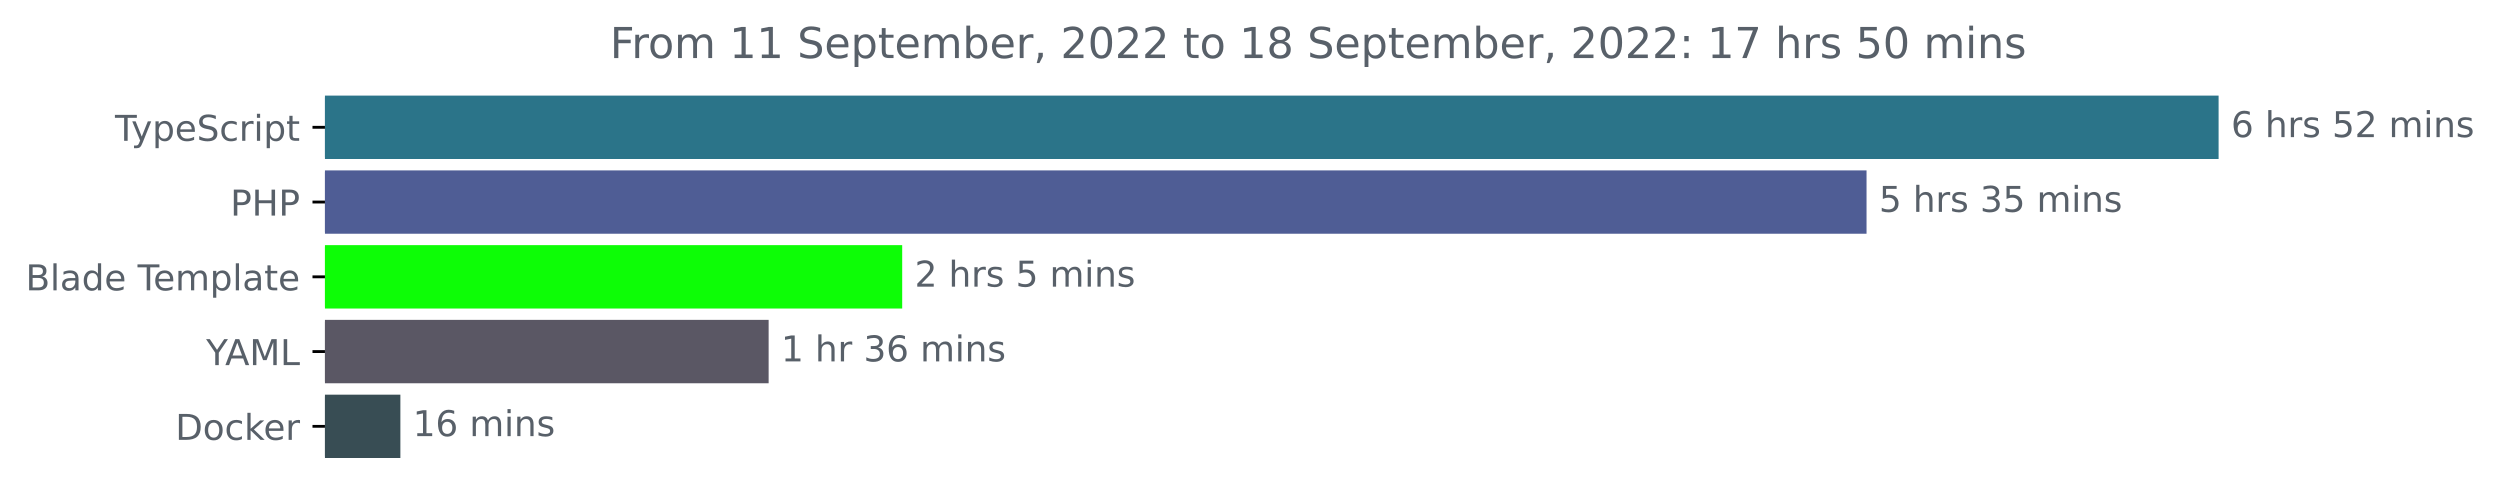
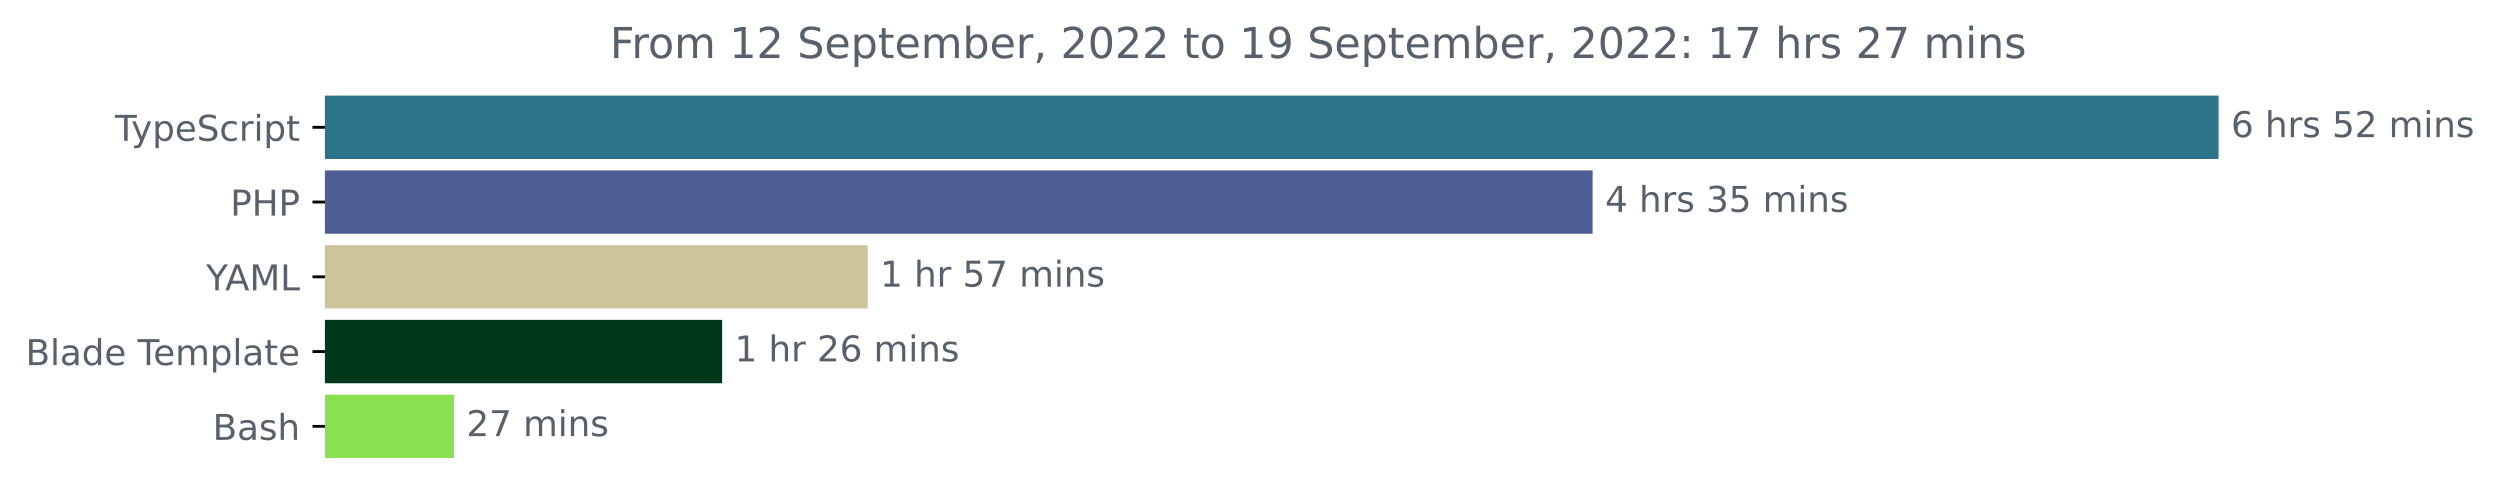
<svg xmlns="http://www.w3.org/2000/svg" xmlns:xlink="http://www.w3.org/1999/xlink" width="702.25pt" height="140.398pt" viewBox="0 0 702.25 140.398" version="1.1">
  <defs>
    <style type="text/css">*{stroke-linejoin: round; stroke-linecap: butt}</style>
  </defs>
  <g id="figure_1">
    <g id="patch_1">
      <path d="M 0 140.398  L 702.25 140.398  L 702.25 0  L 0 0  L 0 140.398  z " style="fill: none" />
    </g>
    <g id="axes_1">
      <g id="patch_2">
-         <path d="M 91.277 27.358  L 622.705 27.358  L 622.705 44.158  L 91.277 44.158  z " clip-path="url(#pe29c6dc8f0)" style="fill: #2b7489; stroke: #2b7489; stroke-linejoin: miter" />
+         <path d="M 91.277 27.358  L 622.705 27.358  L 622.705 44.158  L 91.277 44.158  z " clip-path="url(#p8cbab3bf25)" style="fill: #2b7489; stroke: #2b7489; stroke-linejoin: miter" />
      </g>
      <g id="patch_3">
-         <path d="M 91.277 48.358  L 523.812 48.358  L 523.812 65.158  L 91.277 65.158  z " clip-path="url(#pe29c6dc8f0)" style="fill: #4f5d95; stroke: #4f5d95; stroke-linejoin: miter" />
+         <path d="M 91.277 48.358  L 446.867 48.358  L 446.867 65.158  L 91.277 65.158  z " clip-path="url(#p8cbab3bf25)" style="fill: #4f5d95; stroke: #4f5d95; stroke-linejoin: miter" />
      </g>
      <g id="patch_4">
-         <path d="M 91.277 69.358  L 252.926 69.358  L 252.926 86.158  L 91.277 86.158  z " clip-path="url(#pe29c6dc8f0)" style="fill: #0dfd06; stroke: #0dfd06; stroke-linejoin: miter" />
+         <path d="M 91.277 69.358  L 243.229 69.358  L 243.229 86.158  L 91.277 86.158  z " clip-path="url(#p8cbab3bf25)" style="fill: #cdc49a; stroke: #cdc49a; stroke-linejoin: miter" />
      </g>
      <g id="patch_5">
-         <path d="M 91.277 90.358  L 215.41 90.358  L 215.41 107.158  L 91.277 107.158  z " clip-path="url(#pe29c6dc8f0)" style="fill: #5a5764; stroke: #5a5764; stroke-linejoin: miter" />
+         <path d="M 91.277 90.358  L 202.339 90.358  L 202.339 107.158  L 91.277 107.158  z " clip-path="url(#p8cbab3bf25)" style="fill: #00381b; stroke: #00381b; stroke-linejoin: miter" />
      </g>
      <g id="patch_6">
-         <path d="M 91.277 111.358  L 111.965 111.358  L 111.965 128.158  L 91.277 128.158  z " clip-path="url(#pe29c6dc8f0)" style="fill: #384d54; stroke: #384d54; stroke-linejoin: miter" />
+         <path d="M 91.277 111.358  L 127.038 111.358  L 127.038 128.158  L 91.277 128.158  z " clip-path="url(#p8cbab3bf25)" style="fill: #89e051; stroke: #89e051; stroke-linejoin: miter" />
      </g>
      <g id="matplotlib.axis_1" />
      <g id="matplotlib.axis_2">
        <g id="ytick_1">
          <g id="line2d_1">
            <defs>
-               <path id="mc37cedeaeb" d="M 0 0  L -3.5 0  " style="stroke: #000000; stroke-width: 0.8" />
+               <path id="mc8ab78c967" d="M 0 0  L -3.5 0  " style="stroke: #000000; stroke-width: 0.8" />
            </defs>
            <g>
-               <use xlink:href="#mc37cedeaeb" x="91.277" y="35.758" style="stroke: #000000; stroke-width: 0.8" />
+               <use xlink:href="#mc8ab78c967" x="91.277" y="35.758" style="stroke: #000000; stroke-width: 0.8" />
            </g>
          </g>
          <g id="text_1">
            <g style="fill: #586069" transform="translate(32.30625 39.55734)scale(0.1 -0.1)">
              <defs>
                <path id="DejaVuSans-54" d="M -19 4666  L 3928 4666  L 3928 4134  L 2272 4134  L 2272 0  L 1638 0  L 1638 4134  L -19 4134  L -19 4666  z " transform="scale(0.015625)" />
                <path id="DejaVuSans-79" d="M 2059 -325  Q 1816 -950 1584 -1140  Q 1353 -1331 966 -1331  L 506 -1331  L 506 -850  L 844 -850  Q 1081 -850 1212 -737  Q 1344 -625 1503 -206  L 1606 56  L 191 3500  L 800 3500  L 1894 763  L 2988 3500  L 3597 3500  L 2059 -325  z " transform="scale(0.015625)" />
                <path id="DejaVuSans-70" d="M 1159 525  L 1159 -1331  L 581 -1331  L 581 3500  L 1159 3500  L 1159 2969  Q 1341 3281 1617 3432  Q 1894 3584 2278 3584  Q 2916 3584 3314 3078  Q 3713 2572 3713 1747  Q 3713 922 3314 415  Q 2916 -91 2278 -91  Q 1894 -91 1617 61  Q 1341 213 1159 525  z M 3116 1747  Q 3116 2381 2855 2742  Q 2594 3103 2138 3103  Q 1681 3103 1420 2742  Q 1159 2381 1159 1747  Q 1159 1113 1420 752  Q 1681 391 2138 391  Q 2594 391 2855 752  Q 3116 1113 3116 1747  z " transform="scale(0.015625)" />
                <path id="DejaVuSans-65" d="M 3597 1894  L 3597 1613  L 953 1613  Q 991 1019 1311 708  Q 1631 397 2203 397  Q 2534 397 2845 478  Q 3156 559 3463 722  L 3463 178  Q 3153 47 2828 -22  Q 2503 -91 2169 -91  Q 1331 -91 842 396  Q 353 884 353 1716  Q 353 2575 817 3079  Q 1281 3584 2069 3584  Q 2775 3584 3186 3129  Q 3597 2675 3597 1894  z M 3022 2063  Q 3016 2534 2758 2815  Q 2500 3097 2075 3097  Q 1594 3097 1305 2825  Q 1016 2553 972 2059  L 3022 2063  z " transform="scale(0.015625)" />
                <path id="DejaVuSans-53" d="M 3425 4513  L 3425 3897  Q 3066 4069 2747 4153  Q 2428 4238 2131 4238  Q 1616 4238 1336 4038  Q 1056 3838 1056 3469  Q 1056 3159 1242 3001  Q 1428 2844 1947 2747  L 2328 2669  Q 3034 2534 3370 2195  Q 3706 1856 3706 1288  Q 3706 609 3251 259  Q 2797 -91 1919 -91  Q 1588 -91 1214 -16  Q 841 59 441 206  L 441 856  Q 825 641 1194 531  Q 1563 422 1919 422  Q 2459 422 2753 634  Q 3047 847 3047 1241  Q 3047 1584 2836 1778  Q 2625 1972 2144 2069  L 1759 2144  Q 1053 2284 737 2584  Q 422 2884 422 3419  Q 422 4038 858 4394  Q 1294 4750 2059 4750  Q 2388 4750 2728 4690  Q 3069 4631 3425 4513  z " transform="scale(0.015625)" />
                <path id="DejaVuSans-63" d="M 3122 3366  L 3122 2828  Q 2878 2963 2633 3030  Q 2388 3097 2138 3097  Q 1578 3097 1268 2742  Q 959 2388 959 1747  Q 959 1106 1268 751  Q 1578 397 2138 397  Q 2388 397 2633 464  Q 2878 531 3122 666  L 3122 134  Q 2881 22 2623 -34  Q 2366 -91 2075 -91  Q 1284 -91 818 406  Q 353 903 353 1747  Q 353 2603 823 3093  Q 1294 3584 2113 3584  Q 2378 3584 2631 3529  Q 2884 3475 3122 3366  z " transform="scale(0.015625)" />
                <path id="DejaVuSans-72" d="M 2631 2963  Q 2534 3019 2420 3045  Q 2306 3072 2169 3072  Q 1681 3072 1420 2755  Q 1159 2438 1159 1844  L 1159 0  L 581 0  L 581 3500  L 1159 3500  L 1159 2956  Q 1341 3275 1631 3429  Q 1922 3584 2338 3584  Q 2397 3584 2469 3576  Q 2541 3569 2628 3553  L 2631 2963  z " transform="scale(0.015625)" />
                <path id="DejaVuSans-69" d="M 603 3500  L 1178 3500  L 1178 0  L 603 0  L 603 3500  z M 603 4863  L 1178 4863  L 1178 4134  L 603 4134  L 603 4863  z " transform="scale(0.015625)" />
                <path id="DejaVuSans-74" d="M 1172 4494  L 1172 3500  L 2356 3500  L 2356 3053  L 1172 3053  L 1172 1153  Q 1172 725 1289 603  Q 1406 481 1766 481  L 2356 481  L 2356 0  L 1766 0  Q 1100 0 847 248  Q 594 497 594 1153  L 594 3053  L 172 3053  L 172 3500  L 594 3500  L 594 4494  L 1172 4494  z " transform="scale(0.015625)" />
              </defs>
              <use xlink:href="#DejaVuSans-54" />
              <use xlink:href="#DejaVuSans-79" x="45.459" />
              <use xlink:href="#DejaVuSans-70" x="104.639" />
              <use xlink:href="#DejaVuSans-65" x="168.115" />
              <use xlink:href="#DejaVuSans-53" x="229.639" />
              <use xlink:href="#DejaVuSans-63" x="293.115" />
              <use xlink:href="#DejaVuSans-72" x="348.096" />
              <use xlink:href="#DejaVuSans-69" x="389.209" />
              <use xlink:href="#DejaVuSans-70" x="416.992" />
              <use xlink:href="#DejaVuSans-74" x="480.469" />
            </g>
          </g>
        </g>
        <g id="ytick_2">
          <g id="line2d_2">
            <g>
-               <use xlink:href="#mc37cedeaeb" x="91.277" y="56.758" style="stroke: #000000; stroke-width: 0.8" />
+               <use xlink:href="#mc8ab78c967" x="91.277" y="56.758" style="stroke: #000000; stroke-width: 0.8" />
            </g>
          </g>
          <g id="text_2">
            <g style="fill: #586069" transform="translate(64.69688 60.55734)scale(0.1 -0.1)">
              <defs>
                <path id="DejaVuSans-50" d="M 1259 4147  L 1259 2394  L 2053 2394  Q 2494 2394 2734 2622  Q 2975 2850 2975 3272  Q 2975 3691 2734 3919  Q 2494 4147 2053 4147  L 1259 4147  z M 628 4666  L 2053 4666  Q 2838 4666 3239 4311  Q 3641 3956 3641 3272  Q 3641 2581 3239 2228  Q 2838 1875 2053 1875  L 1259 1875  L 1259 0  L 628 0  L 628 4666  z " transform="scale(0.015625)" />
                <path id="DejaVuSans-48" d="M 628 4666  L 1259 4666  L 1259 2753  L 3553 2753  L 3553 4666  L 4184 4666  L 4184 0  L 3553 0  L 3553 2222  L 1259 2222  L 1259 0  L 628 0  L 628 4666  z " transform="scale(0.015625)" />
              </defs>
              <use xlink:href="#DejaVuSans-50" />
              <use xlink:href="#DejaVuSans-48" x="60.303" />
              <use xlink:href="#DejaVuSans-50" x="135.498" />
            </g>
          </g>
        </g>
        <g id="ytick_3">
          <g id="line2d_3">
            <g>
-               <use xlink:href="#mc37cedeaeb" x="91.277" y="77.758" style="stroke: #000000; stroke-width: 0.8" />
+               <use xlink:href="#mc8ab78c967" x="91.277" y="77.758" style="stroke: #000000; stroke-width: 0.8" />
            </g>
          </g>
          <g id="text_3">
-             <g style="fill: #586069" transform="translate(7.2 81.55734)scale(0.1 -0.1)">
+             <g style="fill: #586069" transform="translate(57.90313 81.55734)scale(0.1 -0.1)">
+               <defs>
+                 <path id="DejaVuSans-59" d="M -13 4666  L 666 4666  L 1959 2747  L 3244 4666  L 3922 4666  L 2272 2222  L 2272 0  L 1638 0  L 1638 2222  L -13 4666  z " transform="scale(0.015625)" />
+                 <path id="DejaVuSans-41" d="M 2188 4044  L 1331 1722  L 3047 1722  L 2188 4044  z M 1831 4666  L 2547 4666  L 4325 0  L 3669 0  L 3244 1197  L 1141 1197  L 716 0  L 50 0  L 1831 4666  z " transform="scale(0.015625)" />
+                 <path id="DejaVuSans-4d" d="M 628 4666  L 1569 4666  L 2759 1491  L 3956 4666  L 4897 4666  L 4897 0  L 4281 0  L 4281 4097  L 3078 897  L 2444 897  L 1241 4097  L 1241 0  L 628 0  L 628 4666  z " transform="scale(0.015625)" />
+                 <path id="DejaVuSans-4c" d="M 628 4666  L 1259 4666  L 1259 531  L 3531 531  L 3531 0  L 628 0  L 628 4666  z " transform="scale(0.015625)" />
+               </defs>
+               <use xlink:href="#DejaVuSans-59" />
+               <use xlink:href="#DejaVuSans-41" x="53.334" />
+               <use xlink:href="#DejaVuSans-4d" x="121.742" />
+               <use xlink:href="#DejaVuSans-4c" x="208.021" />
+             </g>
+           </g>
+         </g>
+         <g id="ytick_4">
+           <g id="line2d_4">
+             <g>
+               <use xlink:href="#mc8ab78c967" x="91.277" y="98.758" style="stroke: #000000; stroke-width: 0.8" />
+             </g>
+           </g>
+           <g id="text_4">
+             <g style="fill: #586069" transform="translate(7.2 102.5573)scale(0.1 -0.1)">
              <defs>
                <path id="DejaVuSans-42" d="M 1259 2228  L 1259 519  L 2272 519  Q 2781 519 3026 730  Q 3272 941 3272 1375  Q 3272 1813 3026 2020  Q 2781 2228 2272 2228  L 1259 2228  z M 1259 4147  L 1259 2741  L 2194 2741  Q 2656 2741 2882 2914  Q 3109 3088 3109 3444  Q 3109 3797 2882 3972  Q 2656 4147 2194 4147  L 1259 4147  z M 628 4666  L 2241 4666  Q 2963 4666 3353 4366  Q 3744 4066 3744 3513  Q 3744 3084 3544 2831  Q 3344 2578 2956 2516  Q 3422 2416 3680 2098  Q 3938 1781 3938 1306  Q 3938 681 3513 340  Q 3088 0 2303 0  L 628 0  L 628 4666  z " transform="scale(0.015625)" />
                <path id="DejaVuSans-6c" d="M 603 4863  L 1178 4863  L 1178 0  L 603 0  L 603 4863  z " transform="scale(0.015625)" />
                <path id="DejaVuSans-61" d="M 2194 1759  Q 1497 1759 1228 1600  Q 959 1441 959 1056  Q 959 750 1161 570  Q 1363 391 1709 391  Q 2188 391 2477 730  Q 2766 1069 2766 1631  L 2766 1759  L 2194 1759  z M 3341 1997  L 3341 0  L 2766 0  L 2766 531  Q 2569 213 2275 61  Q 1981 -91 1556 -91  Q 1019 -91 701 211  Q 384 513 384 1019  Q 384 1609 779 1909  Q 1175 2209 1959 2209  L 2766 2209  L 2766 2266  Q 2766 2663 2505 2880  Q 2244 3097 1772 3097  Q 1472 3097 1187 3025  Q 903 2953 641 2809  L 641 3341  Q 956 3463 1253 3523  Q 1550 3584 1831 3584  Q 2591 3584 2966 3190  Q 3341 2797 3341 1997  z " transform="scale(0.015625)" />
                <path id="DejaVuSans-64" d="M 2906 2969  L 2906 4863  L 3481 4863  L 3481 0  L 2906 0  L 2906 525  Q 2725 213 2448 61  Q 2172 -91 1784 -91  Q 1150 -91 751 415  Q 353 922 353 1747  Q 353 2572 751 3078  Q 1150 3584 1784 3584  Q 2172 3584 2448 3432  Q 2725 3281 2906 2969  z M 947 1747  Q 947 1113 1208 752  Q 1469 391 1925 391  Q 2381 391 2643 752  Q 2906 1113 2906 1747  Q 2906 2381 2643 2742  Q 2381 3103 1925 3103  Q 1469 3103 1208 2742  Q 947 2381 947 1747  z " transform="scale(0.015625)" />
                <path id="DejaVuSans-20" transform="scale(0.015625)" />
                <path id="DejaVuSans-6d" d="M 3328 2828  Q 3544 3216 3844 3400  Q 4144 3584 4550 3584  Q 5097 3584 5394 3201  Q 5691 2819 5691 2113  L 5691 0  L 5113 0  L 5113 2094  Q 5113 2597 4934 2840  Q 4756 3084 4391 3084  Q 3944 3084 3684 2787  Q 3425 2491 3425 1978  L 3425 0  L 2847 0  L 2847 2094  Q 2847 2600 2669 2842  Q 2491 3084 2119 3084  Q 1678 3084 1418 2786  Q 1159 2488 1159 1978  L 1159 0  L 581 0  L 581 3500  L 1159 3500  L 1159 2956  Q 1356 3278 1631 3431  Q 1906 3584 2284 3584  Q 2666 3584 2933 3390  Q 3200 3197 3328 2828  z " transform="scale(0.015625)" />
              </defs>
              <use xlink:href="#DejaVuSans-42" />
              <use xlink:href="#DejaVuSans-6c" x="68.604" />
              <use xlink:href="#DejaVuSans-61" x="96.387" />
              <use xlink:href="#DejaVuSans-64" x="157.666" />
              <use xlink:href="#DejaVuSans-65" x="221.143" />
              <use xlink:href="#DejaVuSans-20" x="282.666" />
              <use xlink:href="#DejaVuSans-54" x="314.453" />
              <use xlink:href="#DejaVuSans-65" x="358.537" />
              <use xlink:href="#DejaVuSans-6d" x="420.061" />
              <use xlink:href="#DejaVuSans-70" x="517.473" />
              <use xlink:href="#DejaVuSans-6c" x="580.949" />
              <use xlink:href="#DejaVuSans-61" x="608.732" />
              <use xlink:href="#DejaVuSans-74" x="670.012" />
              <use xlink:href="#DejaVuSans-65" x="709.221" />
            </g>
          </g>
        </g>
-         <g id="ytick_4">
-           <g id="line2d_4">
-             <g>
-               <use xlink:href="#mc37cedeaeb" x="91.277" y="98.758" style="stroke: #000000; stroke-width: 0.8" />
-             </g>
-           </g>
-           <g id="text_4">
-             <g style="fill: #586069" transform="translate(57.90313 102.5573)scale(0.1 -0.1)">
-               <defs>
-                 <path id="DejaVuSans-59" d="M -13 4666  L 666 4666  L 1959 2747  L 3244 4666  L 3922 4666  L 2272 2222  L 2272 0  L 1638 0  L 1638 2222  L -13 4666  z " transform="scale(0.015625)" />
-                 <path id="DejaVuSans-41" d="M 2188 4044  L 1331 1722  L 3047 1722  L 2188 4044  z M 1831 4666  L 2547 4666  L 4325 0  L 3669 0  L 3244 1197  L 1141 1197  L 716 0  L 50 0  L 1831 4666  z " transform="scale(0.015625)" />
-                 <path id="DejaVuSans-4d" d="M 628 4666  L 1569 4666  L 2759 1491  L 3956 4666  L 4897 4666  L 4897 0  L 4281 0  L 4281 4097  L 3078 897  L 2444 897  L 1241 4097  L 1241 0  L 628 0  L 628 4666  z " transform="scale(0.015625)" />
-                 <path id="DejaVuSans-4c" d="M 628 4666  L 1259 4666  L 1259 531  L 3531 531  L 3531 0  L 628 0  L 628 4666  z " transform="scale(0.015625)" />
-               </defs>
-               <use xlink:href="#DejaVuSans-59" />
-               <use xlink:href="#DejaVuSans-41" x="53.334" />
-               <use xlink:href="#DejaVuSans-4d" x="121.742" />
-               <use xlink:href="#DejaVuSans-4c" x="208.021" />
-             </g>
-           </g>
-         </g>
        <g id="ytick_5">
          <g id="line2d_5">
            <g>
-               <use xlink:href="#mc37cedeaeb" x="91.277" y="119.758" style="stroke: #000000; stroke-width: 0.8" />
+               <use xlink:href="#mc8ab78c967" x="91.277" y="119.758" style="stroke: #000000; stroke-width: 0.8" />
            </g>
          </g>
          <g id="text_5">
-             <g style="fill: #586069" transform="translate(49.26719 123.5573)scale(0.1 -0.1)">
-               <defs>
-                 <path id="DejaVuSans-44" d="M 1259 4147  L 1259 519  L 2022 519  Q 2988 519 3436 956  Q 3884 1394 3884 2338  Q 3884 3275 3436 3711  Q 2988 4147 2022 4147  L 1259 4147  z M 628 4666  L 1925 4666  Q 3281 4666 3915 4102  Q 4550 3538 4550 2338  Q 4550 1131 3912 565  Q 3275 0 1925 0  L 628 0  L 628 4666  z " transform="scale(0.015625)" />
-                 <path id="DejaVuSans-6f" d="M 1959 3097  Q 1497 3097 1228 2736  Q 959 2375 959 1747  Q 959 1119 1226 758  Q 1494 397 1959 397  Q 2419 397 2687 759  Q 2956 1122 2956 1747  Q 2956 2369 2687 2733  Q 2419 3097 1959 3097  z M 1959 3584  Q 2709 3584 3137 3096  Q 3566 2609 3566 1747  Q 3566 888 3137 398  Q 2709 -91 1959 -91  Q 1206 -91 779 398  Q 353 888 353 1747  Q 353 2609 779 3096  Q 1206 3584 1959 3584  z " transform="scale(0.015625)" />
-                 <path id="DejaVuSans-6b" d="M 581 4863  L 1159 4863  L 1159 1991  L 2875 3500  L 3609 3500  L 1753 1863  L 3688 0  L 2938 0  L 1159 1709  L 1159 0  L 581 0  L 581 4863  z " transform="scale(0.015625)" />
-               </defs>
-               <use xlink:href="#DejaVuSans-44" />
-               <use xlink:href="#DejaVuSans-6f" x="77.002" />
-               <use xlink:href="#DejaVuSans-63" x="138.184" />
-               <use xlink:href="#DejaVuSans-6b" x="193.164" />
-               <use xlink:href="#DejaVuSans-65" x="247.449" />
-               <use xlink:href="#DejaVuSans-72" x="308.973" />
+             <g style="fill: #586069" transform="translate(59.74063 123.5573)scale(0.1 -0.1)">
+               <defs>
+                 <path id="DejaVuSans-73" d="M 2834 3397  L 2834 2853  Q 2591 2978 2328 3040  Q 2066 3103 1784 3103  Q 1356 3103 1142 2972  Q 928 2841 928 2578  Q 928 2378 1081 2264  Q 1234 2150 1697 2047  L 1894 2003  Q 2506 1872 2764 1633  Q 3022 1394 3022 966  Q 3022 478 2636 193  Q 2250 -91 1575 -91  Q 1294 -91 989 -36  Q 684 19 347 128  L 347 722  Q 666 556 975 473  Q 1284 391 1588 391  Q 1994 391 2212 530  Q 2431 669 2431 922  Q 2431 1156 2273 1281  Q 2116 1406 1581 1522  L 1381 1569  Q 847 1681 609 1914  Q 372 2147 372 2553  Q 372 3047 722 3315  Q 1072 3584 1716 3584  Q 2034 3584 2315 3537  Q 2597 3491 2834 3397  z " transform="scale(0.015625)" />
+                 <path id="DejaVuSans-68" d="M 3513 2113  L 3513 0  L 2938 0  L 2938 2094  Q 2938 2591 2744 2837  Q 2550 3084 2163 3084  Q 1697 3084 1428 2787  Q 1159 2491 1159 1978  L 1159 0  L 581 0  L 581 4863  L 1159 4863  L 1159 2956  Q 1366 3272 1645 3428  Q 1925 3584 2291 3584  Q 2894 3584 3203 3211  Q 3513 2838 3513 2113  z " transform="scale(0.015625)" />
+               </defs>
+               <use xlink:href="#DejaVuSans-42" />
+               <use xlink:href="#DejaVuSans-61" x="68.604" />
+               <use xlink:href="#DejaVuSans-73" x="129.883" />
+               <use xlink:href="#DejaVuSans-68" x="181.982" />
            </g>
          </g>
        </g>
      </g>
      <g id="text_6">
        <g style="fill: #586069" transform="translate(626.7051 38.5175)scale(0.1 -0.1)">
          <defs>
            <path id="DejaVuSans-36" d="M 2113 2584  Q 1688 2584 1439 2293  Q 1191 2003 1191 1497  Q 1191 994 1439 701  Q 1688 409 2113 409  Q 2538 409 2786 701  Q 3034 994 3034 1497  Q 3034 2003 2786 2293  Q 2538 2584 2113 2584  z M 3366 4563  L 3366 3988  Q 3128 4100 2886 4159  Q 2644 4219 2406 4219  Q 1781 4219 1451 3797  Q 1122 3375 1075 2522  Q 1259 2794 1537 2939  Q 1816 3084 2150 3084  Q 2853 3084 3261 2657  Q 3669 2231 3669 1497  Q 3669 778 3244 343  Q 2819 -91 2113 -91  Q 1303 -91 875 529  Q 447 1150 447 2328  Q 447 3434 972 4092  Q 1497 4750 2381 4750  Q 2619 4750 2861 4703  Q 3103 4656 3366 4563  z " transform="scale(0.015625)" />
-             <path id="DejaVuSans-68" d="M 3513 2113  L 3513 0  L 2938 0  L 2938 2094  Q 2938 2591 2744 2837  Q 2550 3084 2163 3084  Q 1697 3084 1428 2787  Q 1159 2491 1159 1978  L 1159 0  L 581 0  L 581 4863  L 1159 4863  L 1159 2956  Q 1366 3272 1645 3428  Q 1925 3584 2291 3584  Q 2894 3584 3203 3211  Q 3513 2838 3513 2113  z " transform="scale(0.015625)" />
-             <path id="DejaVuSans-73" d="M 2834 3397  L 2834 2853  Q 2591 2978 2328 3040  Q 2066 3103 1784 3103  Q 1356 3103 1142 2972  Q 928 2841 928 2578  Q 928 2378 1081 2264  Q 1234 2150 1697 2047  L 1894 2003  Q 2506 1872 2764 1633  Q 3022 1394 3022 966  Q 3022 478 2636 193  Q 2250 -91 1575 -91  Q 1294 -91 989 -36  Q 684 19 347 128  L 347 722  Q 666 556 975 473  Q 1284 391 1588 391  Q 1994 391 2212 530  Q 2431 669 2431 922  Q 2431 1156 2273 1281  Q 2116 1406 1581 1522  L 1381 1569  Q 847 1681 609 1914  Q 372 2147 372 2553  Q 372 3047 722 3315  Q 1072 3584 1716 3584  Q 2034 3584 2315 3537  Q 2597 3491 2834 3397  z " transform="scale(0.015625)" />
            <path id="DejaVuSans-35" d="M 691 4666  L 3169 4666  L 3169 4134  L 1269 4134  L 1269 2991  Q 1406 3038 1543 3061  Q 1681 3084 1819 3084  Q 2600 3084 3056 2656  Q 3513 2228 3513 1497  Q 3513 744 3044 326  Q 2575 -91 1722 -91  Q 1428 -91 1123 -41  Q 819 9 494 109  L 494 744  Q 775 591 1075 516  Q 1375 441 1709 441  Q 2250 441 2565 725  Q 2881 1009 2881 1497  Q 2881 1984 2565 2268  Q 2250 2553 1709 2553  Q 1456 2553 1204 2497  Q 953 2441 691 2322  L 691 4666  z " transform="scale(0.015625)" />
            <path id="DejaVuSans-32" d="M 1228 531  L 3431 531  L 3431 0  L 469 0  L 469 531  Q 828 903 1448 1529  Q 2069 2156 2228 2338  Q 2531 2678 2651 2914  Q 2772 3150 2772 3378  Q 2772 3750 2511 3984  Q 2250 4219 1831 4219  Q 1534 4219 1204 4116  Q 875 4013 500 3803  L 500 4441  Q 881 4594 1212 4672  Q 1544 4750 1819 4750  Q 2544 4750 2975 4387  Q 3406 4025 3406 3419  Q 3406 3131 3298 2873  Q 3191 2616 2906 2266  Q 2828 2175 2409 1742  Q 1991 1309 1228 531  z " transform="scale(0.015625)" />
            <path id="DejaVuSans-6e" d="M 3513 2113  L 3513 0  L 2938 0  L 2938 2094  Q 2938 2591 2744 2837  Q 2550 3084 2163 3084  Q 1697 3084 1428 2787  Q 1159 2491 1159 1978  L 1159 0  L 581 0  L 581 3500  L 1159 3500  L 1159 2956  Q 1366 3272 1645 3428  Q 1925 3584 2291 3584  Q 2894 3584 3203 3211  Q 3513 2838 3513 2113  z " transform="scale(0.015625)" />
          </defs>
          <use xlink:href="#DejaVuSans-36" />
          <use xlink:href="#DejaVuSans-20" x="63.623" />
          <use xlink:href="#DejaVuSans-68" x="95.41" />
          <use xlink:href="#DejaVuSans-72" x="158.789" />
          <use xlink:href="#DejaVuSans-73" x="199.902" />
          <use xlink:href="#DejaVuSans-20" x="252.002" />
          <use xlink:href="#DejaVuSans-35" x="283.789" />
          <use xlink:href="#DejaVuSans-32" x="347.412" />
          <use xlink:href="#DejaVuSans-20" x="411.035" />
          <use xlink:href="#DejaVuSans-6d" x="442.822" />
          <use xlink:href="#DejaVuSans-69" x="540.234" />
          <use xlink:href="#DejaVuSans-6e" x="568.018" />
          <use xlink:href="#DejaVuSans-73" x="631.396" />
        </g>
      </g>
      <g id="text_7">
-         <g style="fill: #586069" transform="translate(527.8122 59.5175)scale(0.1 -0.1)">
+         <g style="fill: #586069" transform="translate(450.8668 59.5175)scale(0.1 -0.1)">
          <defs>
+             <path id="DejaVuSans-34" d="M 2419 4116  L 825 1625  L 2419 1625  L 2419 4116  z M 2253 4666  L 3047 4666  L 3047 1625  L 3713 1625  L 3713 1100  L 3047 1100  L 3047 0  L 2419 0  L 2419 1100  L 313 1100  L 313 1709  L 2253 4666  z " transform="scale(0.015625)" />
            <path id="DejaVuSans-33" d="M 2597 2516  Q 3050 2419 3304 2112  Q 3559 1806 3559 1356  Q 3559 666 3084 287  Q 2609 -91 1734 -91  Q 1441 -91 1130 -33  Q 819 25 488 141  L 488 750  Q 750 597 1062 519  Q 1375 441 1716 441  Q 2309 441 2620 675  Q 2931 909 2931 1356  Q 2931 1769 2642 2001  Q 2353 2234 1838 2234  L 1294 2234  L 1294 2753  L 1863 2753  Q 2328 2753 2575 2939  Q 2822 3125 2822 3475  Q 2822 3834 2567 4026  Q 2313 4219 1838 4219  Q 1578 4219 1281 4162  Q 984 4106 628 3988  L 628 4550  Q 988 4650 1302 4700  Q 1616 4750 1894 4750  Q 2613 4750 3031 4423  Q 3450 4097 3450 3541  Q 3450 3153 3228 2886  Q 3006 2619 2597 2516  z " transform="scale(0.015625)" />
          </defs>
-           <use xlink:href="#DejaVuSans-35" />
+           <use xlink:href="#DejaVuSans-34" />
          <use xlink:href="#DejaVuSans-20" x="63.623" />
          <use xlink:href="#DejaVuSans-68" x="95.41" />
          <use xlink:href="#DejaVuSans-72" x="158.789" />
          <use xlink:href="#DejaVuSans-73" x="199.902" />
          <use xlink:href="#DejaVuSans-20" x="252.002" />
          <use xlink:href="#DejaVuSans-33" x="283.789" />
          <use xlink:href="#DejaVuSans-35" x="347.412" />
          <use xlink:href="#DejaVuSans-20" x="411.035" />
          <use xlink:href="#DejaVuSans-6d" x="442.822" />
          <use xlink:href="#DejaVuSans-69" x="540.234" />
          <use xlink:href="#DejaVuSans-6e" x="568.018" />
          <use xlink:href="#DejaVuSans-73" x="631.396" />
        </g>
      </g>
      <g id="text_8">
-         <g style="fill: #586069" transform="translate(256.9257 80.5175)scale(0.1 -0.1)">
-           <use xlink:href="#DejaVuSans-32" />
-           <use xlink:href="#DejaVuSans-20" x="63.623" />
-           <use xlink:href="#DejaVuSans-68" x="95.41" />
-           <use xlink:href="#DejaVuSans-72" x="158.789" />
-           <use xlink:href="#DejaVuSans-73" x="199.902" />
-           <use xlink:href="#DejaVuSans-20" x="252.002" />
-           <use xlink:href="#DejaVuSans-35" x="283.789" />
-           <use xlink:href="#DejaVuSans-20" x="347.412" />
-           <use xlink:href="#DejaVuSans-6d" x="379.199" />
-           <use xlink:href="#DejaVuSans-69" x="476.611" />
-           <use xlink:href="#DejaVuSans-6e" x="504.395" />
-           <use xlink:href="#DejaVuSans-73" x="567.773" />
-         </g>
-       </g>
-       <g id="text_9">
-         <g style="fill: #586069" transform="translate(219.4099 101.5175)scale(0.1 -0.1)">
+         <g style="fill: #586069" transform="translate(247.229 80.5175)scale(0.1 -0.1)">
          <defs>
            <path id="DejaVuSans-31" d="M 794 531  L 1825 531  L 1825 4091  L 703 3866  L 703 4441  L 1819 4666  L 2450 4666  L 2450 531  L 3481 531  L 3481 0  L 794 0  L 794 531  z " transform="scale(0.015625)" />
+             <path id="DejaVuSans-37" d="M 525 4666  L 3525 4666  L 3525 4397  L 1831 0  L 1172 0  L 2766 4134  L 525 4134  L 525 4666  z " transform="scale(0.015625)" />
          </defs>
          <use xlink:href="#DejaVuSans-31" />
          <use xlink:href="#DejaVuSans-20" x="63.623" />
          <use xlink:href="#DejaVuSans-68" x="95.41" />
          <use xlink:href="#DejaVuSans-72" x="158.789" />
          <use xlink:href="#DejaVuSans-20" x="199.902" />
-           <use xlink:href="#DejaVuSans-33" x="231.689" />
+           <use xlink:href="#DejaVuSans-35" x="231.689" />
+           <use xlink:href="#DejaVuSans-37" x="295.312" />
+           <use xlink:href="#DejaVuSans-20" x="358.936" />
+           <use xlink:href="#DejaVuSans-6d" x="390.723" />
+           <use xlink:href="#DejaVuSans-69" x="488.135" />
+           <use xlink:href="#DejaVuSans-6e" x="515.918" />
+           <use xlink:href="#DejaVuSans-73" x="579.297" />
+         </g>
+       </g>
+       <g id="text_9">
+         <g style="fill: #586069" transform="translate(206.3395 101.5175)scale(0.1 -0.1)">
+           <use xlink:href="#DejaVuSans-31" />
+           <use xlink:href="#DejaVuSans-20" x="63.623" />
+           <use xlink:href="#DejaVuSans-68" x="95.41" />
+           <use xlink:href="#DejaVuSans-72" x="158.789" />
+           <use xlink:href="#DejaVuSans-20" x="199.902" />
+           <use xlink:href="#DejaVuSans-32" x="231.689" />
          <use xlink:href="#DejaVuSans-36" x="295.312" />
          <use xlink:href="#DejaVuSans-20" x="358.936" />
          <use xlink:href="#DejaVuSans-6d" x="390.723" />
          <use xlink:href="#DejaVuSans-69" x="488.135" />
          <use xlink:href="#DejaVuSans-6e" x="515.918" />
          <use xlink:href="#DejaVuSans-73" x="579.297" />
        </g>
      </g>
      <g id="text_10">
-         <g style="fill: #586069" transform="translate(115.9655 122.5175)scale(0.1 -0.1)">
-           <use xlink:href="#DejaVuSans-31" />
-           <use xlink:href="#DejaVuSans-36" x="63.623" />
+         <g style="fill: #586069" transform="translate(131.038 122.5175)scale(0.1 -0.1)">
+           <use xlink:href="#DejaVuSans-32" />
+           <use xlink:href="#DejaVuSans-37" x="63.623" />
          <use xlink:href="#DejaVuSans-20" x="127.246" />
          <use xlink:href="#DejaVuSans-6d" x="159.033" />
          <use xlink:href="#DejaVuSans-69" x="256.445" />
          <use xlink:href="#DejaVuSans-6e" x="284.229" />
          <use xlink:href="#DejaVuSans-73" x="347.607" />
        </g>
      </g>
      <g id="text_11">
        <g style="fill: #586069" transform="translate(171.3334 16.31812)scale(0.12 -0.12)">
          <defs>
            <path id="DejaVuSans-46" d="M 628 4666  L 3309 4666  L 3309 4134  L 1259 4134  L 1259 2759  L 3109 2759  L 3109 2228  L 1259 2228  L 1259 0  L 628 0  L 628 4666  z " transform="scale(0.015625)" />
+             <path id="DejaVuSans-6f" d="M 1959 3097  Q 1497 3097 1228 2736  Q 959 2375 959 1747  Q 959 1119 1226 758  Q 1494 397 1959 397  Q 2419 397 2687 759  Q 2956 1122 2956 1747  Q 2956 2369 2687 2733  Q 2419 3097 1959 3097  z M 1959 3584  Q 2709 3584 3137 3096  Q 3566 2609 3566 1747  Q 3566 888 3137 398  Q 2709 -91 1959 -91  Q 1206 -91 779 398  Q 353 888 353 1747  Q 353 2609 779 3096  Q 1206 3584 1959 3584  z " transform="scale(0.015625)" />
            <path id="DejaVuSans-62" d="M 3116 1747  Q 3116 2381 2855 2742  Q 2594 3103 2138 3103  Q 1681 3103 1420 2742  Q 1159 2381 1159 1747  Q 1159 1113 1420 752  Q 1681 391 2138 391  Q 2594 391 2855 752  Q 3116 1113 3116 1747  z M 1159 2969  Q 1341 3281 1617 3432  Q 1894 3584 2278 3584  Q 2916 3584 3314 3078  Q 3713 2572 3713 1747  Q 3713 922 3314 415  Q 2916 -91 2278 -91  Q 1894 -91 1617 61  Q 1341 213 1159 525  L 1159 0  L 581 0  L 581 4863  L 1159 4863  L 1159 2969  z " transform="scale(0.015625)" />
            <path id="DejaVuSans-2c" d="M 750 794  L 1409 794  L 1409 256  L 897 -744  L 494 -744  L 750 256  L 750 794  z " transform="scale(0.015625)" />
            <path id="DejaVuSans-30" d="M 2034 4250  Q 1547 4250 1301 3770  Q 1056 3291 1056 2328  Q 1056 1369 1301 889  Q 1547 409 2034 409  Q 2525 409 2770 889  Q 3016 1369 3016 2328  Q 3016 3291 2770 3770  Q 2525 4250 2034 4250  z M 2034 4750  Q 2819 4750 3233 4129  Q 3647 3509 3647 2328  Q 3647 1150 3233 529  Q 2819 -91 2034 -91  Q 1250 -91 836 529  Q 422 1150 422 2328  Q 422 3509 836 4129  Q 1250 4750 2034 4750  z " transform="scale(0.015625)" />
-             <path id="DejaVuSans-38" d="M 2034 2216  Q 1584 2216 1326 1975  Q 1069 1734 1069 1313  Q 1069 891 1326 650  Q 1584 409 2034 409  Q 2484 409 2743 651  Q 3003 894 3003 1313  Q 3003 1734 2745 1975  Q 2488 2216 2034 2216  z M 1403 2484  Q 997 2584 770 2862  Q 544 3141 544 3541  Q 544 4100 942 4425  Q 1341 4750 2034 4750  Q 2731 4750 3128 4425  Q 3525 4100 3525 3541  Q 3525 3141 3298 2862  Q 3072 2584 2669 2484  Q 3125 2378 3379 2068  Q 3634 1759 3634 1313  Q 3634 634 3220 271  Q 2806 -91 2034 -91  Q 1263 -91 848 271  Q 434 634 434 1313  Q 434 1759 690 2068  Q 947 2378 1403 2484  z M 1172 3481  Q 1172 3119 1398 2916  Q 1625 2713 2034 2713  Q 2441 2713 2670 2916  Q 2900 3119 2900 3481  Q 2900 3844 2670 4047  Q 2441 4250 2034 4250  Q 1625 4250 1398 4047  Q 1172 3844 1172 3481  z " transform="scale(0.015625)" />
+             <path id="DejaVuSans-39" d="M 703 97  L 703 672  Q 941 559 1184 500  Q 1428 441 1663 441  Q 2288 441 2617 861  Q 2947 1281 2994 2138  Q 2813 1869 2534 1725  Q 2256 1581 1919 1581  Q 1219 1581 811 2004  Q 403 2428 403 3163  Q 403 3881 828 4315  Q 1253 4750 1959 4750  Q 2769 4750 3195 4129  Q 3622 3509 3622 2328  Q 3622 1225 3098 567  Q 2575 -91 1691 -91  Q 1453 -91 1209 -44  Q 966 3 703 97  z M 1959 2075  Q 2384 2075 2632 2365  Q 2881 2656 2881 3163  Q 2881 3666 2632 3958  Q 2384 4250 1959 4250  Q 1534 4250 1286 3958  Q 1038 3666 1038 3163  Q 1038 2656 1286 2365  Q 1534 2075 1959 2075  z " transform="scale(0.015625)" />
            <path id="DejaVuSans-3a" d="M 750 794  L 1409 794  L 1409 0  L 750 0  L 750 794  z M 750 3309  L 1409 3309  L 1409 2516  L 750 2516  L 750 3309  z " transform="scale(0.015625)" />
-             <path id="DejaVuSans-37" d="M 525 4666  L 3525 4666  L 3525 4397  L 1831 0  L 1172 0  L 2766 4134  L 525 4134  L 525 4666  z " transform="scale(0.015625)" />
          </defs>
          <use xlink:href="#DejaVuSans-46" />
          <use xlink:href="#DejaVuSans-72" x="50.27" />
          <use xlink:href="#DejaVuSans-6f" x="89.133" />
          <use xlink:href="#DejaVuSans-6d" x="150.314" />
          <use xlink:href="#DejaVuSans-20" x="247.727" />
          <use xlink:href="#DejaVuSans-31" x="279.514" />
-           <use xlink:href="#DejaVuSans-31" x="343.137" />
+           <use xlink:href="#DejaVuSans-32" x="343.137" />
          <use xlink:href="#DejaVuSans-20" x="406.76" />
          <use xlink:href="#DejaVuSans-53" x="438.547" />
          <use xlink:href="#DejaVuSans-65" x="502.023" />
          <use xlink:href="#DejaVuSans-70" x="563.547" />
          <use xlink:href="#DejaVuSans-74" x="627.023" />
          <use xlink:href="#DejaVuSans-65" x="666.232" />
          <use xlink:href="#DejaVuSans-6d" x="727.756" />
          <use xlink:href="#DejaVuSans-62" x="825.168" />
          <use xlink:href="#DejaVuSans-65" x="888.645" />
          <use xlink:href="#DejaVuSans-72" x="950.168" />
          <use xlink:href="#DejaVuSans-2c" x="991.281" />
          <use xlink:href="#DejaVuSans-20" x="1023.068" />
          <use xlink:href="#DejaVuSans-32" x="1054.855" />
          <use xlink:href="#DejaVuSans-30" x="1118.479" />
          <use xlink:href="#DejaVuSans-32" x="1182.102" />
          <use xlink:href="#DejaVuSans-32" x="1245.725" />
          <use xlink:href="#DejaVuSans-20" x="1309.348" />
          <use xlink:href="#DejaVuSans-74" x="1341.135" />
          <use xlink:href="#DejaVuSans-6f" x="1380.344" />
          <use xlink:href="#DejaVuSans-20" x="1441.525" />
          <use xlink:href="#DejaVuSans-31" x="1473.312" />
-           <use xlink:href="#DejaVuSans-38" x="1536.936" />
+           <use xlink:href="#DejaVuSans-39" x="1536.936" />
          <use xlink:href="#DejaVuSans-20" x="1600.559" />
          <use xlink:href="#DejaVuSans-53" x="1632.346" />
          <use xlink:href="#DejaVuSans-65" x="1695.822" />
          <use xlink:href="#DejaVuSans-70" x="1757.346" />
          <use xlink:href="#DejaVuSans-74" x="1820.822" />
          <use xlink:href="#DejaVuSans-65" x="1860.031" />
          <use xlink:href="#DejaVuSans-6d" x="1921.555" />
          <use xlink:href="#DejaVuSans-62" x="2018.967" />
          <use xlink:href="#DejaVuSans-65" x="2082.443" />
          <use xlink:href="#DejaVuSans-72" x="2143.967" />
          <use xlink:href="#DejaVuSans-2c" x="2185.08" />
          <use xlink:href="#DejaVuSans-20" x="2216.867" />
          <use xlink:href="#DejaVuSans-32" x="2248.654" />
          <use xlink:href="#DejaVuSans-30" x="2312.277" />
          <use xlink:href="#DejaVuSans-32" x="2375.9" />
          <use xlink:href="#DejaVuSans-32" x="2439.523" />
          <use xlink:href="#DejaVuSans-3a" x="2503.146" />
          <use xlink:href="#DejaVuSans-20" x="2536.838" />
          <use xlink:href="#DejaVuSans-31" x="2568.625" />
          <use xlink:href="#DejaVuSans-37" x="2632.248" />
          <use xlink:href="#DejaVuSans-20" x="2695.871" />
          <use xlink:href="#DejaVuSans-68" x="2727.658" />
          <use xlink:href="#DejaVuSans-72" x="2791.037" />
          <use xlink:href="#DejaVuSans-73" x="2832.15" />
          <use xlink:href="#DejaVuSans-20" x="2884.25" />
-           <use xlink:href="#DejaVuSans-35" x="2916.037" />
-           <use xlink:href="#DejaVuSans-30" x="2979.66" />
+           <use xlink:href="#DejaVuSans-32" x="2916.037" />
+           <use xlink:href="#DejaVuSans-37" x="2979.66" />
          <use xlink:href="#DejaVuSans-20" x="3043.283" />
          <use xlink:href="#DejaVuSans-6d" x="3075.07" />
          <use xlink:href="#DejaVuSans-69" x="3172.482" />
          <use xlink:href="#DejaVuSans-6e" x="3200.266" />
          <use xlink:href="#DejaVuSans-73" x="3263.645" />
        </g>
      </g>
    </g>
  </g>
  <defs>
-     <clipPath id="pe29c6dc8f0">
+     <clipPath id="p8cbab3bf25">
      <rect x="91.277" y="22.318" width="558" height="110.88" />
    </clipPath>
  </defs>
</svg>
